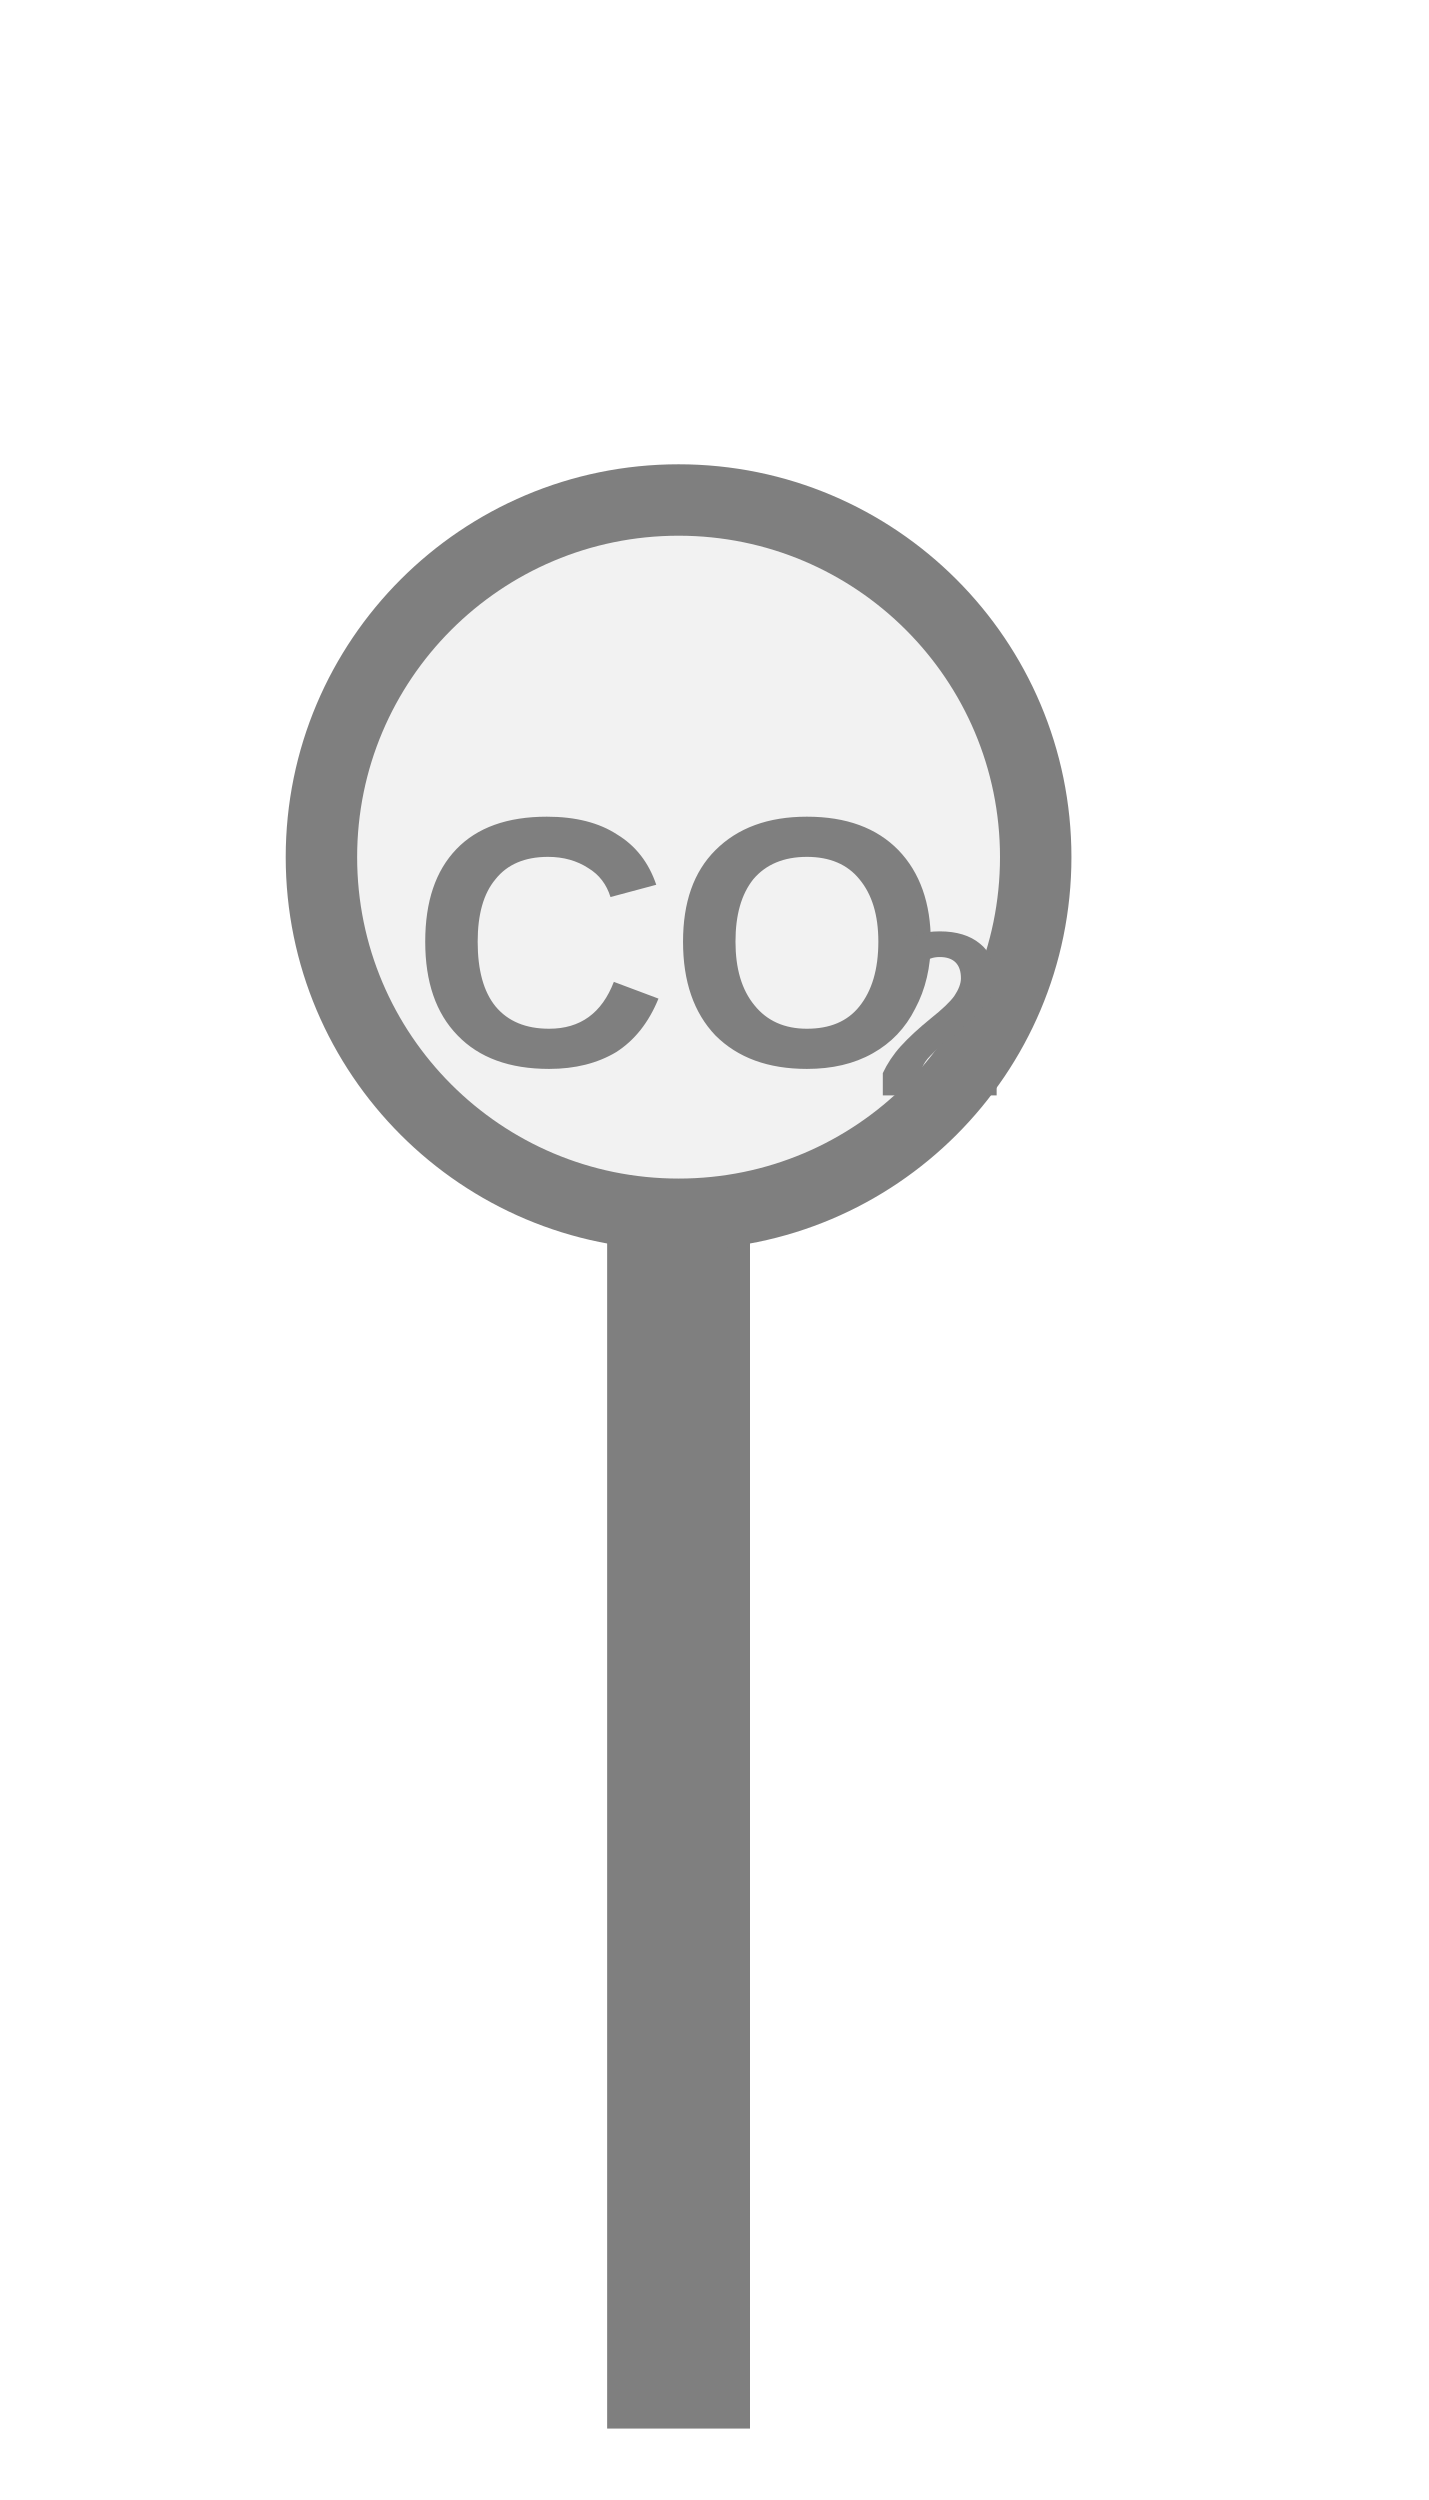
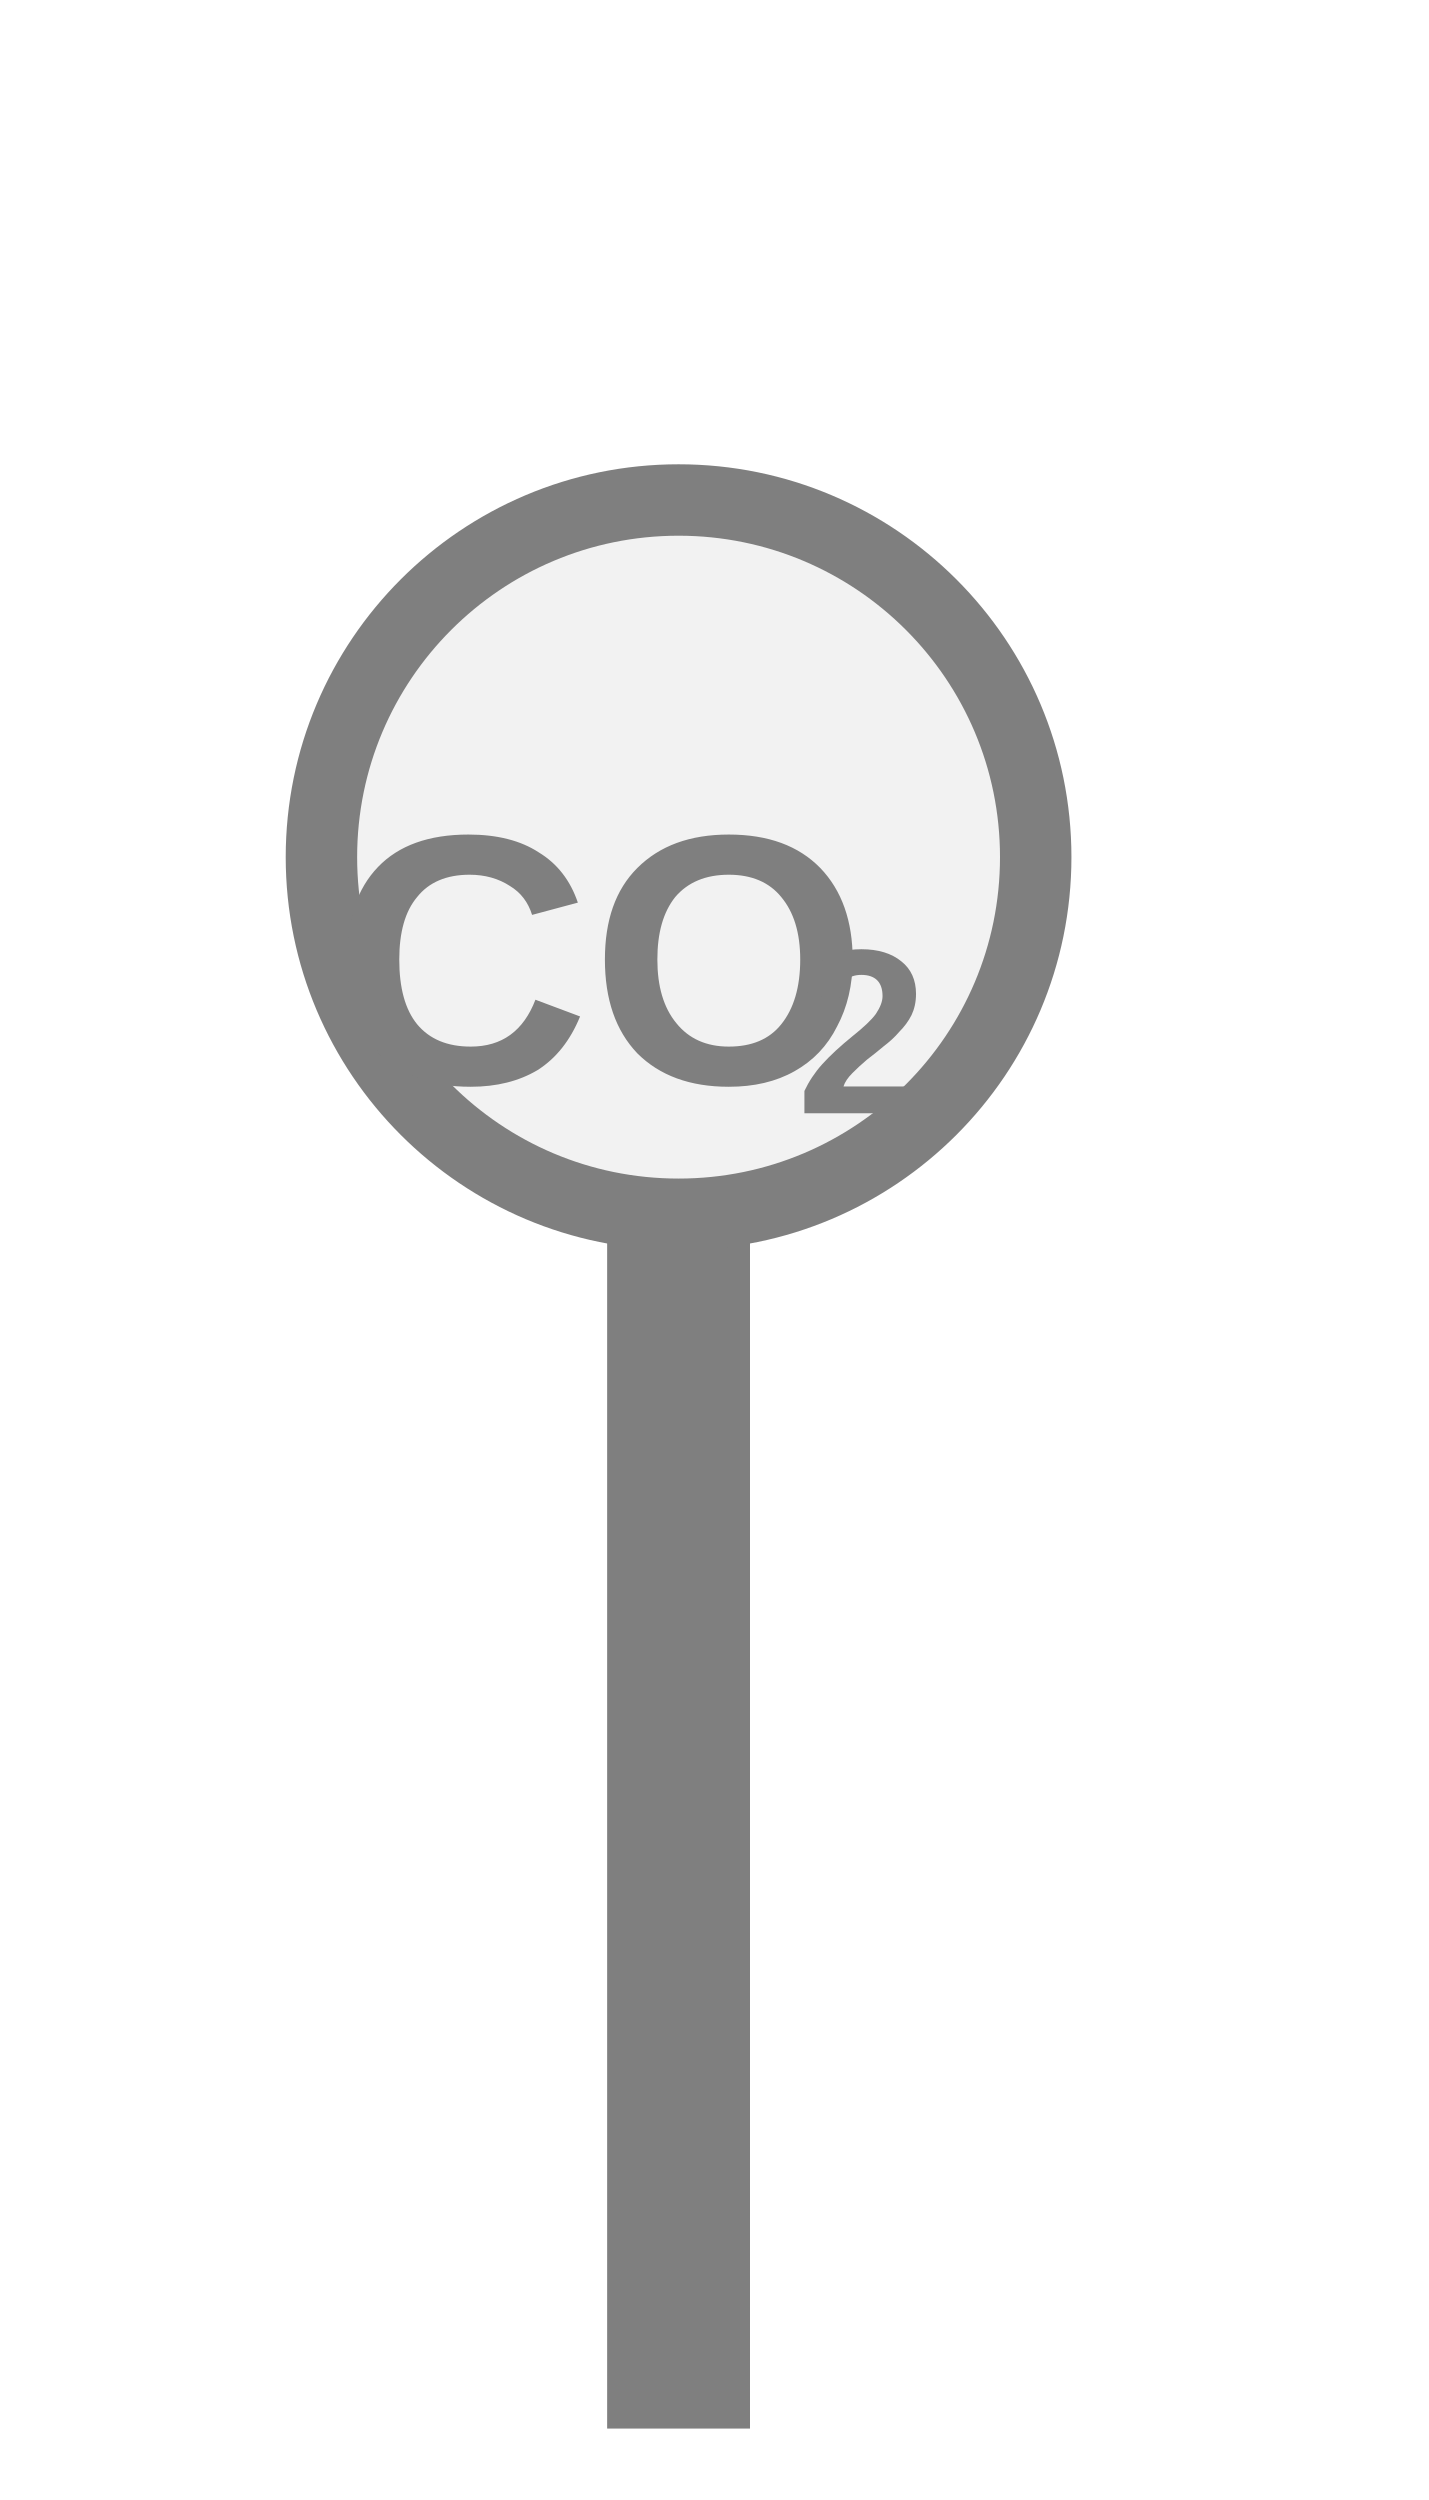
<svg xmlns="http://www.w3.org/2000/svg" width="20px" height="35px" viewBox="0 0 20 35">
  <rect x="8.5" y="17" width="2" height="17" fill="#7f7f7f" />
  <circle cx="9.5" cy="12" r="5" fill="#f2f2f2" stroke="#7f7f7f" stroke-width="1" />
-   <text x="9.5" y="13.5" fill="#7f7f7f" font-family="Arial, Helvetica, sans-serif" font-size="5" font-style="normal" font-weight="600" text-anchor="middle" dominant-baseline="middle">CO</text>
-   <text x="12.25" y="14.4" fill="#7f7f7f" font-family="Arial, Helvetica, sans-serif" font-size="3.3" font-style="normal" font-weight="600" text-anchor="start" dominant-baseline="middle">2</text>
+   <text x="8.402" y="13.75" fill="#7f7f7f" font-family="Arial, Helvetica, sans-serif" font-size="5" font-style="normal" font-weight="600" text-anchor="middle" dominant-baseline="middle">CO</text>
+   <text x="11.152" y="14.65" fill="#7f7f7f" font-family="Arial, Helvetica, sans-serif" font-size="3.3" font-style="normal" font-weight="600" text-anchor="start" dominant-baseline="middle">2</text>
</svg>
